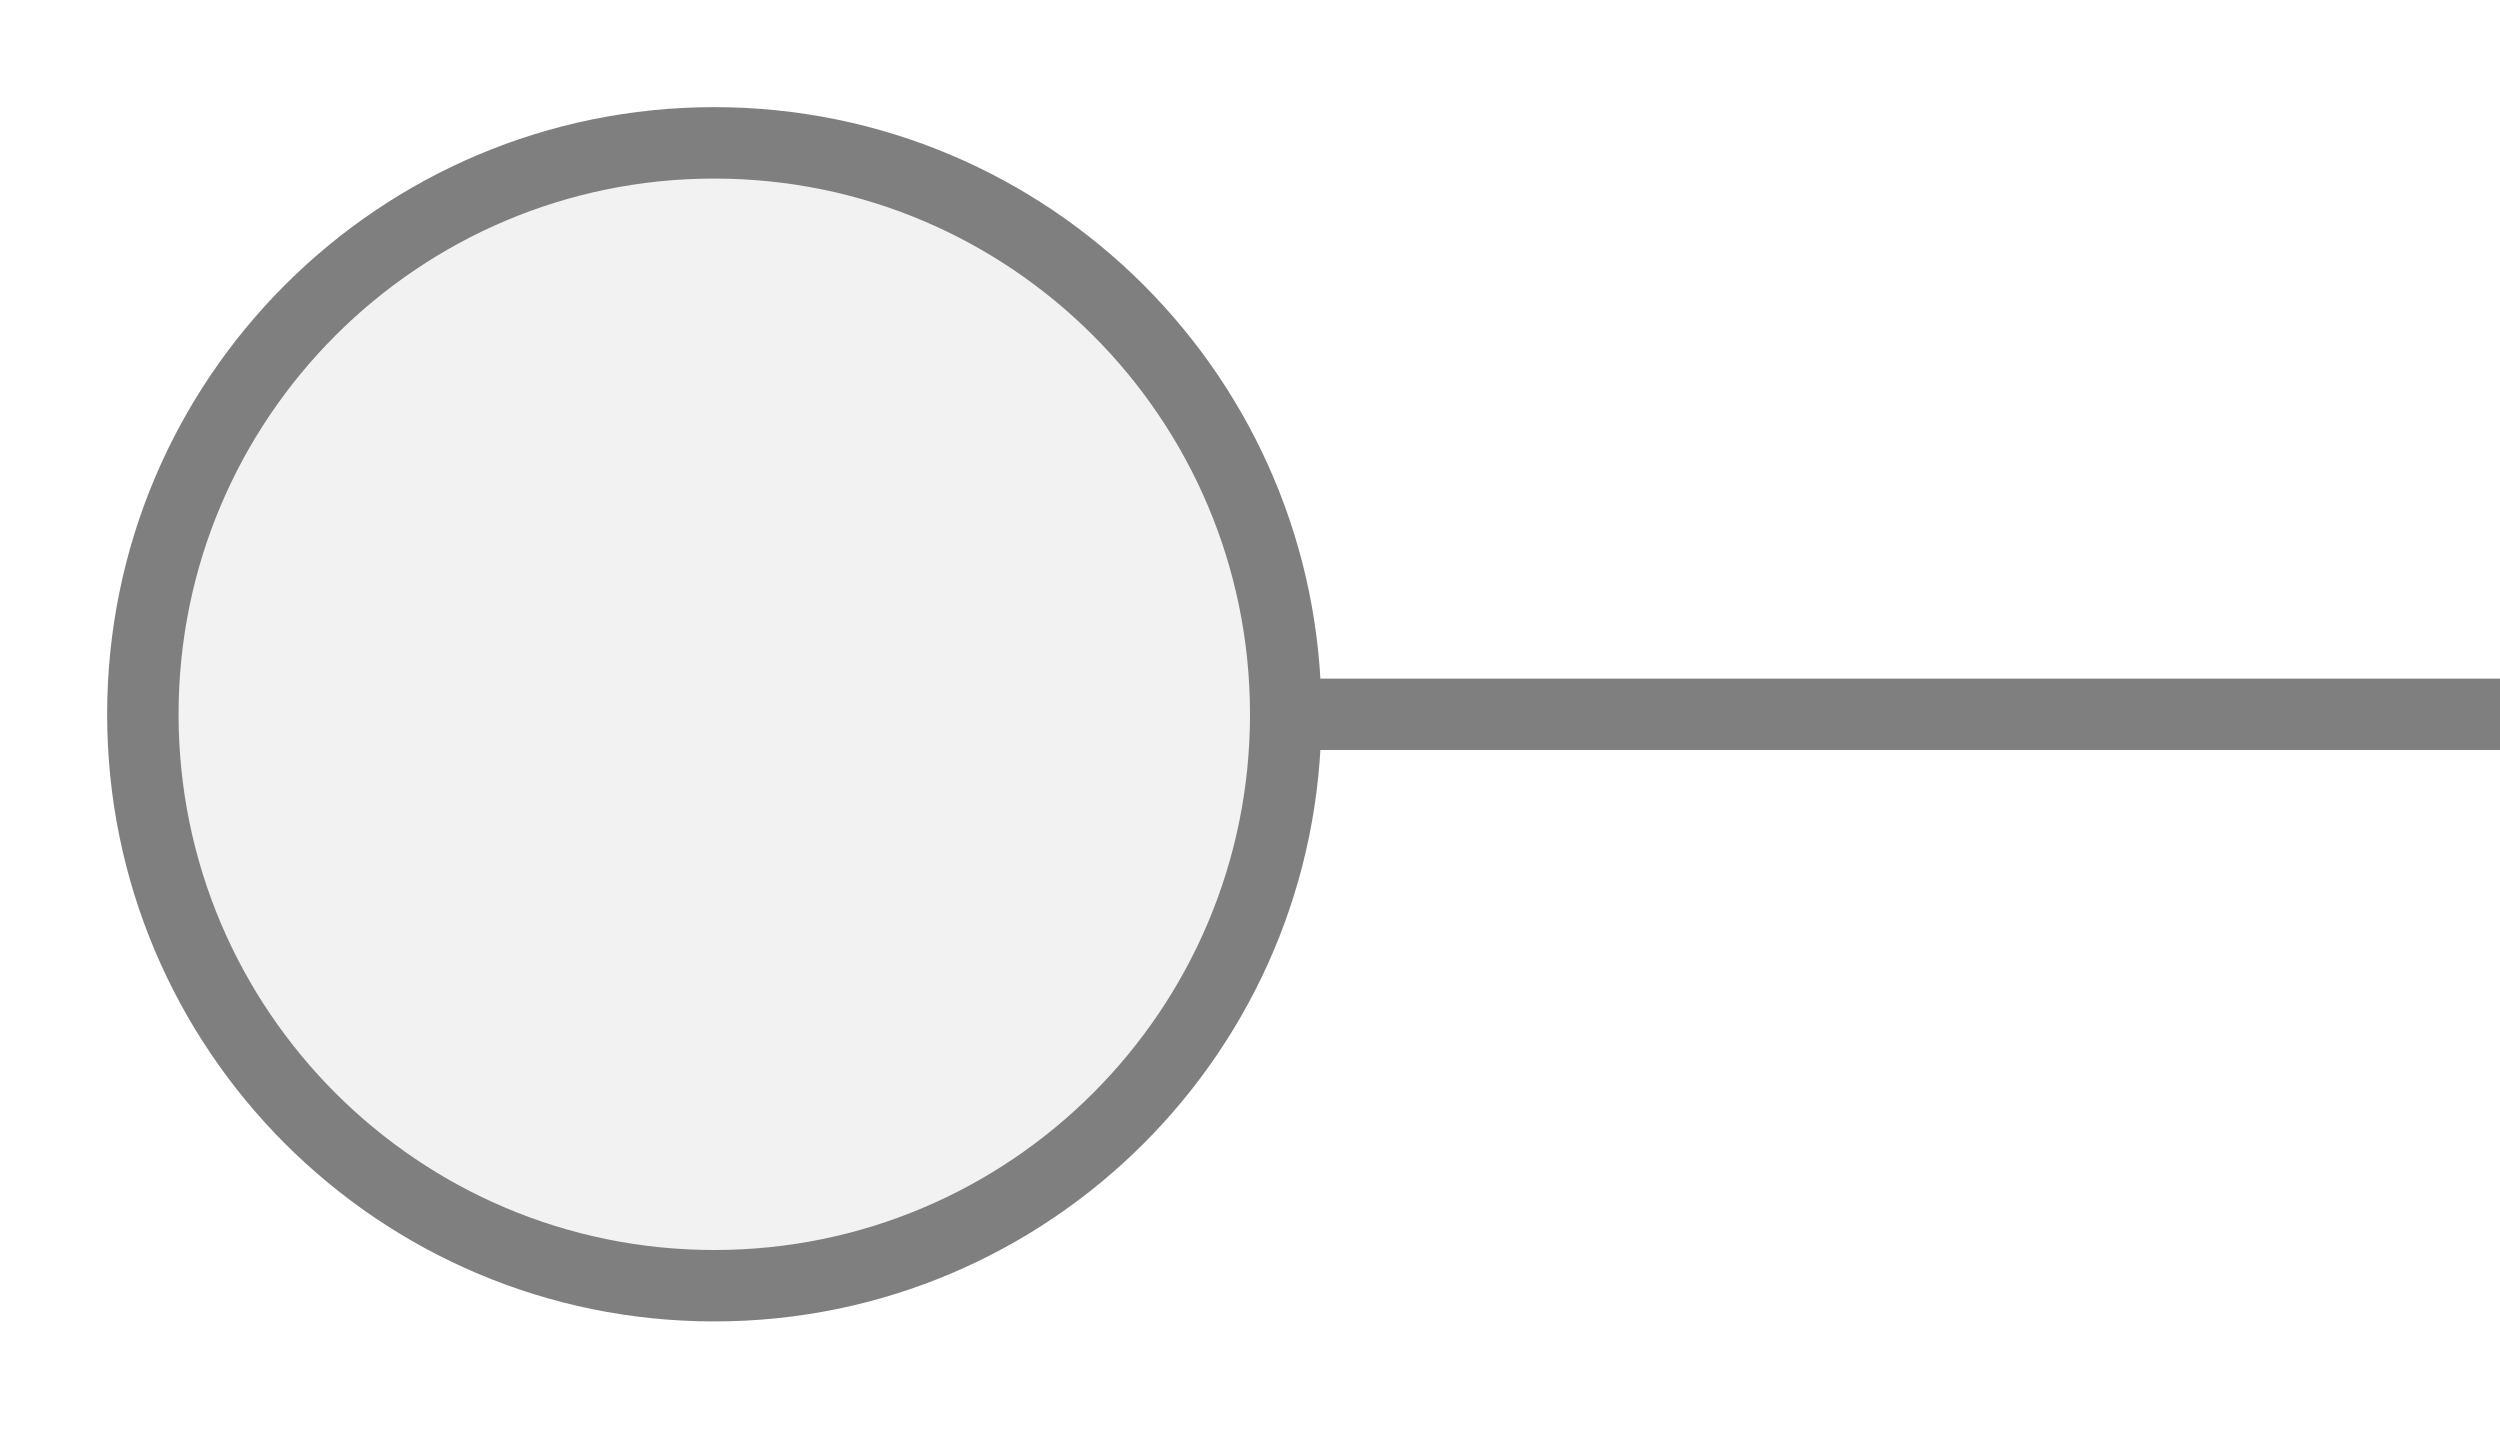
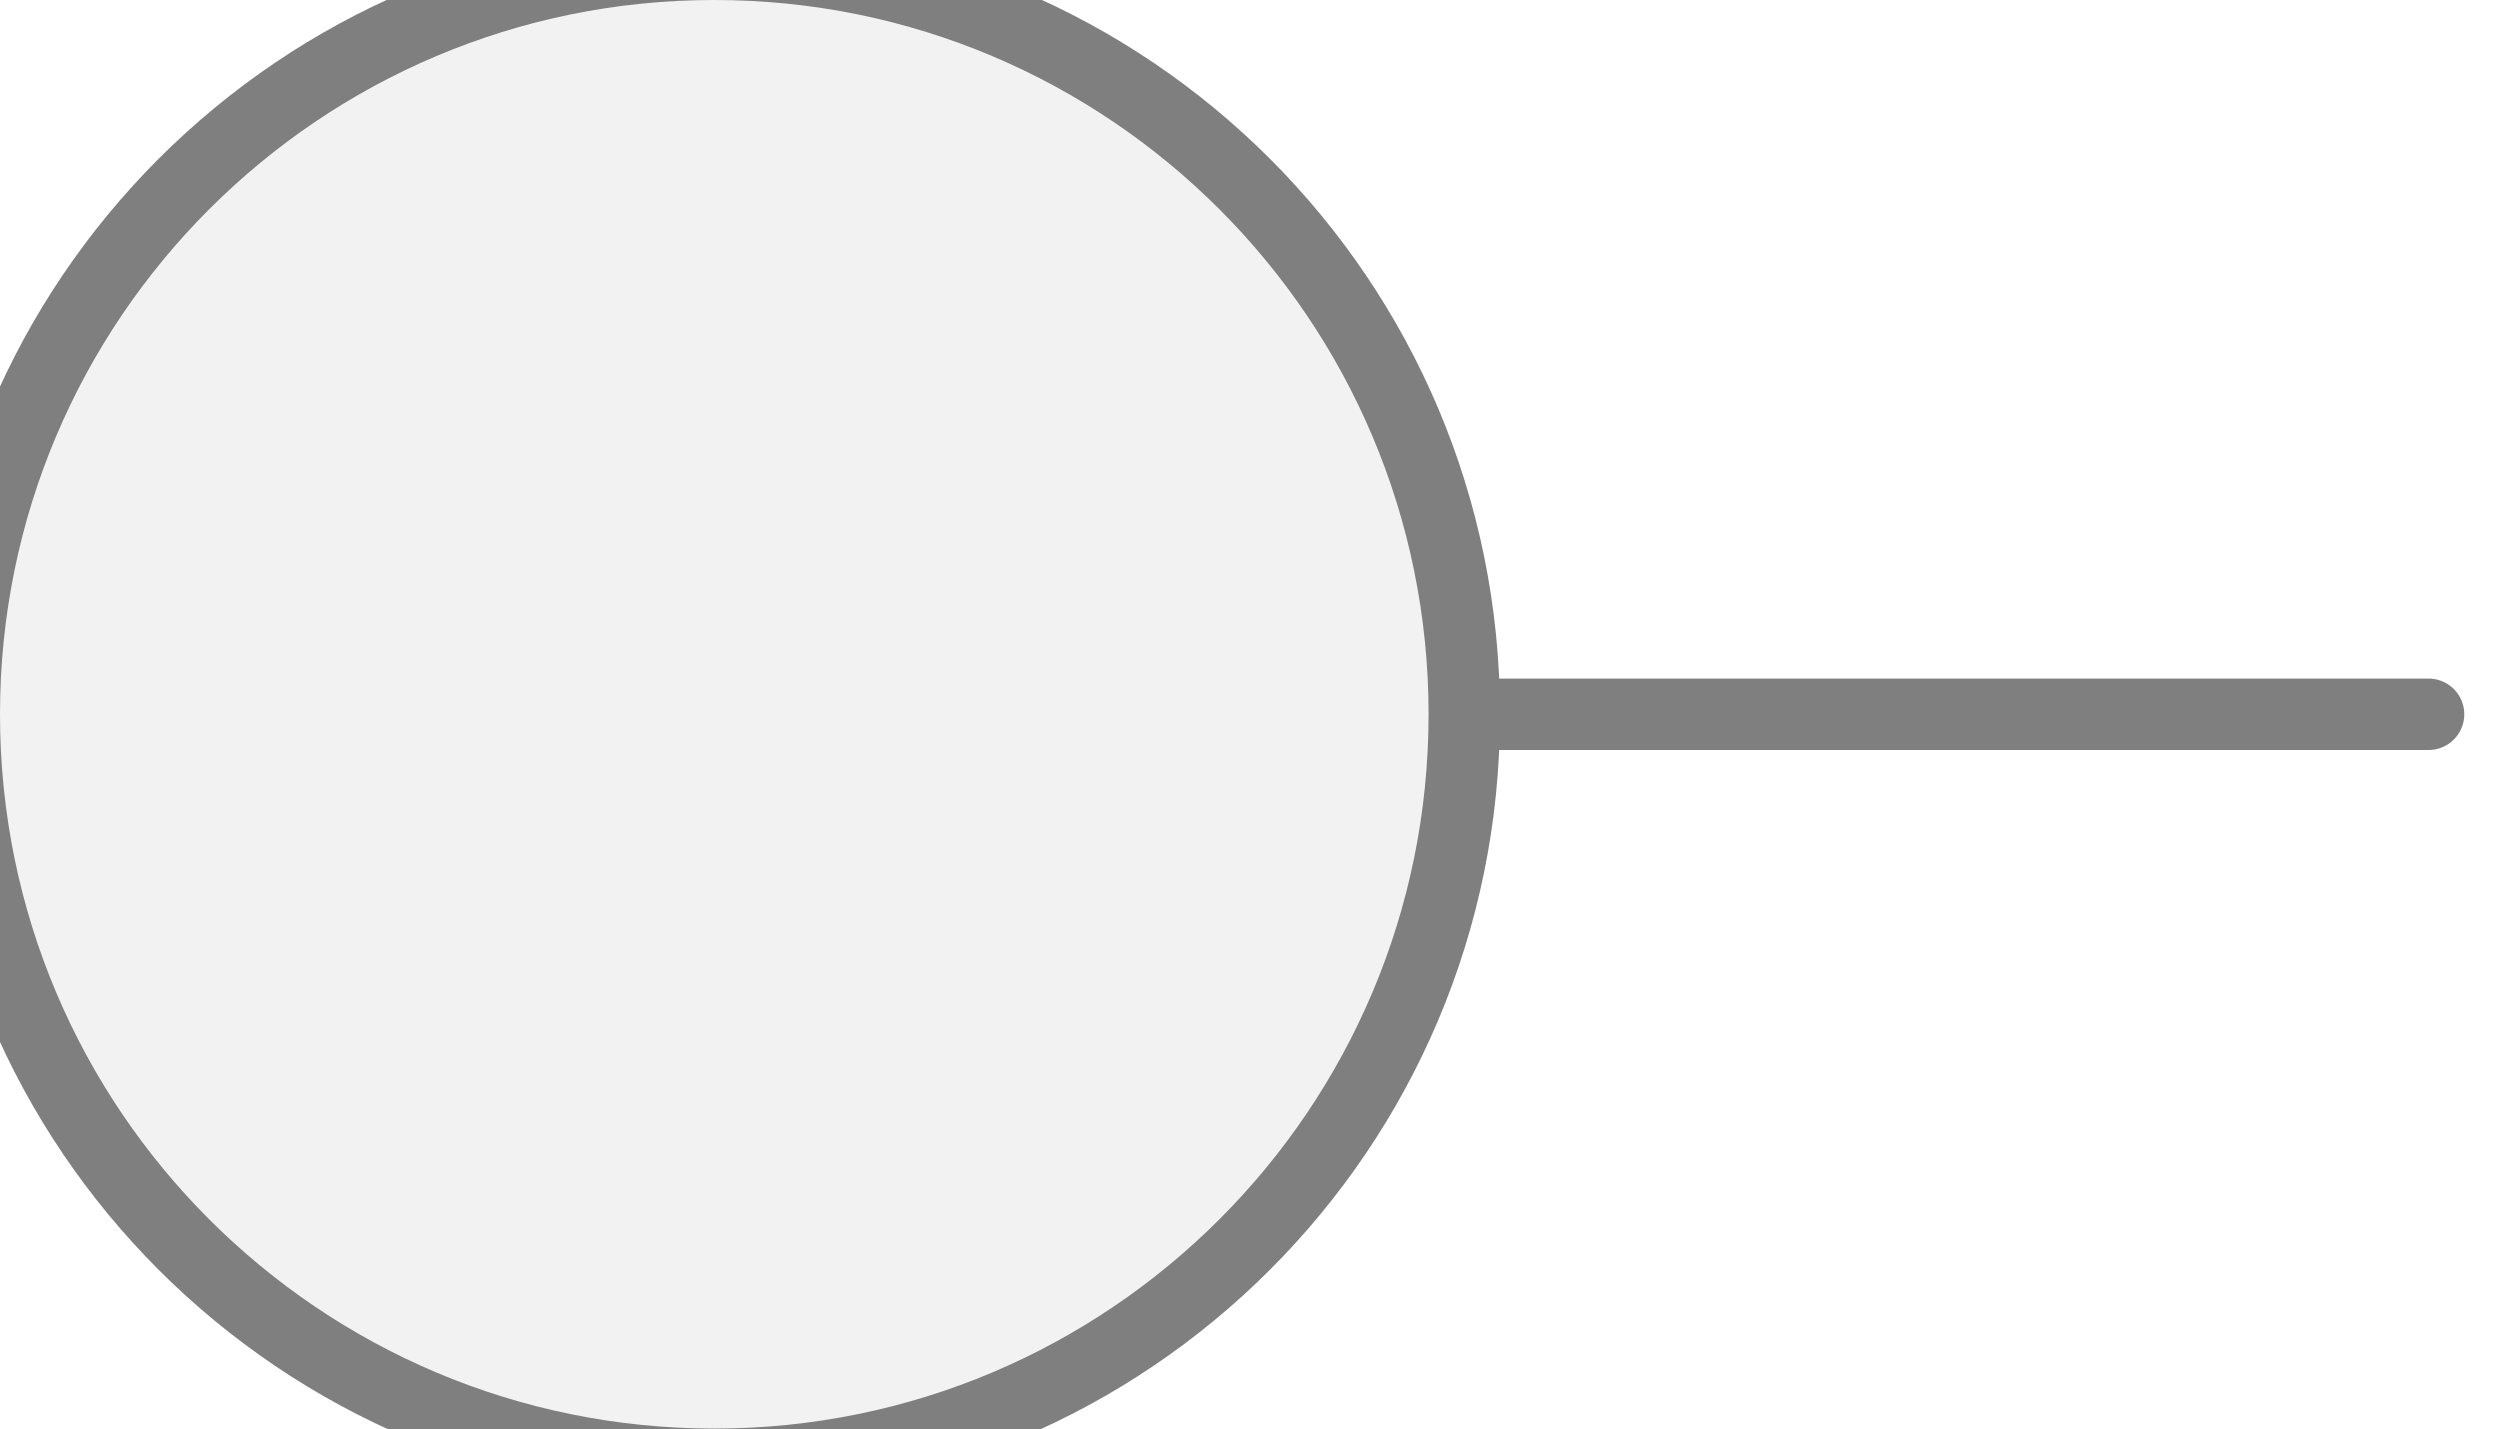
<svg xmlns="http://www.w3.org/2000/svg" width="35px" height="20px" viewBox="0 0 35 20">
-   <line x1="18" y1="10" x2="35" y2="10" stroke="#7f7f7f" stroke-width="1" stroke-linecap="round" />
-   <circle cx="10" cy="10" r="8" fill="#f2f2f2" stroke="#7f7f7f" stroke-width="1" />
+   <line x1="34" y1="10" x2="20.5" y2="10" stroke="#7f7f7f" stroke-width="1" stroke-linecap="round" />
+   <circle cx="10" cy="10" r="10.5" fill="#f2f2f2" stroke="#7f7f7f" stroke-width="1" />
</svg>
